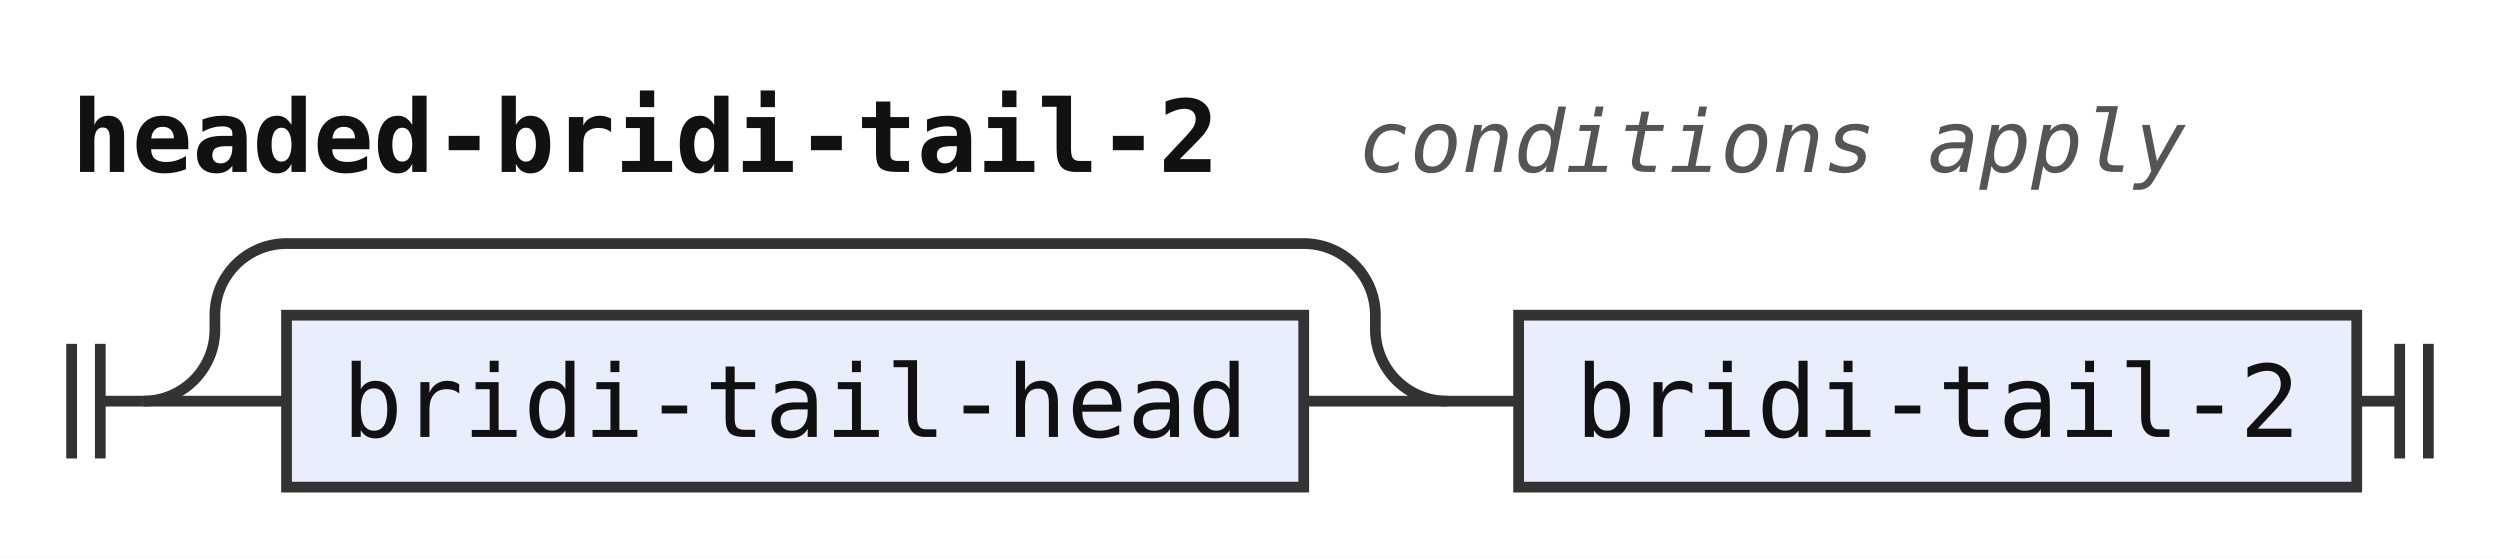
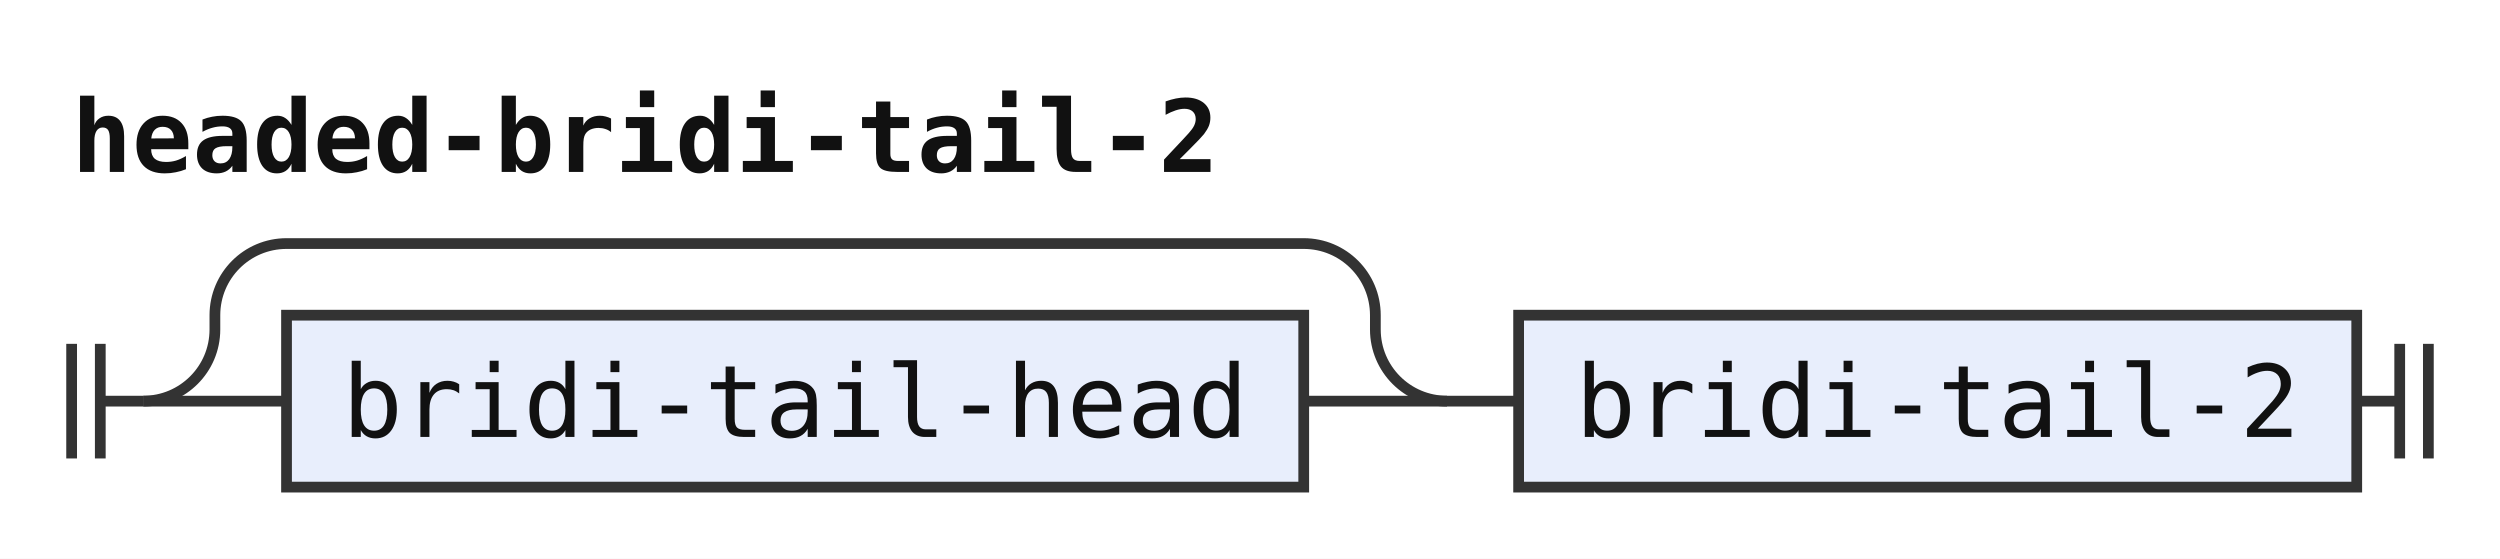
<svg xmlns="http://www.w3.org/2000/svg" width="349" height="78" viewBox="0 0 349 78" role="img" aria-label="Railroad diagram of the rule headed-bridi-tail-2">
  <style>path{fill:none;stroke:#333;stroke-width:1.5}.rule rect{fill:#e8eefc;stroke:#333;stroke-width:1.5}.terminal rect{fill:#fdf6d8;stroke:#333;stroke-width:1.5}text{font-family:ui-monospace,SFMono-Regular,Menlo,Consolas,"DejaVu Sans Mono","Liberation Mono",monospace;font-size:14px;fill:#111;text-anchor:middle}text.label{font-size:12px;font-style:italic;fill:#555;text-anchor:start}text.title{font-weight:bold;text-anchor:start}</style>
  <rect width="100%" height="100%" fill="#fff" />
  <text class="title" x="10" y="24" textLength="159.6" lengthAdjust="spacingAndGlyphs">headed-bridi-tail-2</text>
-   <text class="label" x="189.6" y="24" textLength="115.2" lengthAdjust="spacingAndGlyphs">conditions apply</text>
  <path d="M10 48v16m4 -16v16M14 56h6" />
  <path d="M20 56h20" />
  <g class="rule">
    <rect x="40" y="44" width="142" height="24" rx="0" />
    <text x="111" y="61" textLength="126" lengthAdjust="spacingAndGlyphs">bridi-tail-head</text>
  </g>
  <path d="M182 56H202" />
  <path d="M20 56a10 10 0 0 0 10 -10V44a10 10 0 0 1 10 -10H182a10 10 0 0 1 10 10V46a10 10 0 0 0 10 10" />
  <path d="M202 56h10" />
  <g class="rule">
    <rect x="212" y="44" width="117" height="24" rx="0" />
    <text x="270.5" y="61" textLength="100.8" lengthAdjust="spacingAndGlyphs">bridi-tail-2</text>
  </g>
  <path d="M329 56h6m0 -8v16m4 -16v16" />
</svg>
